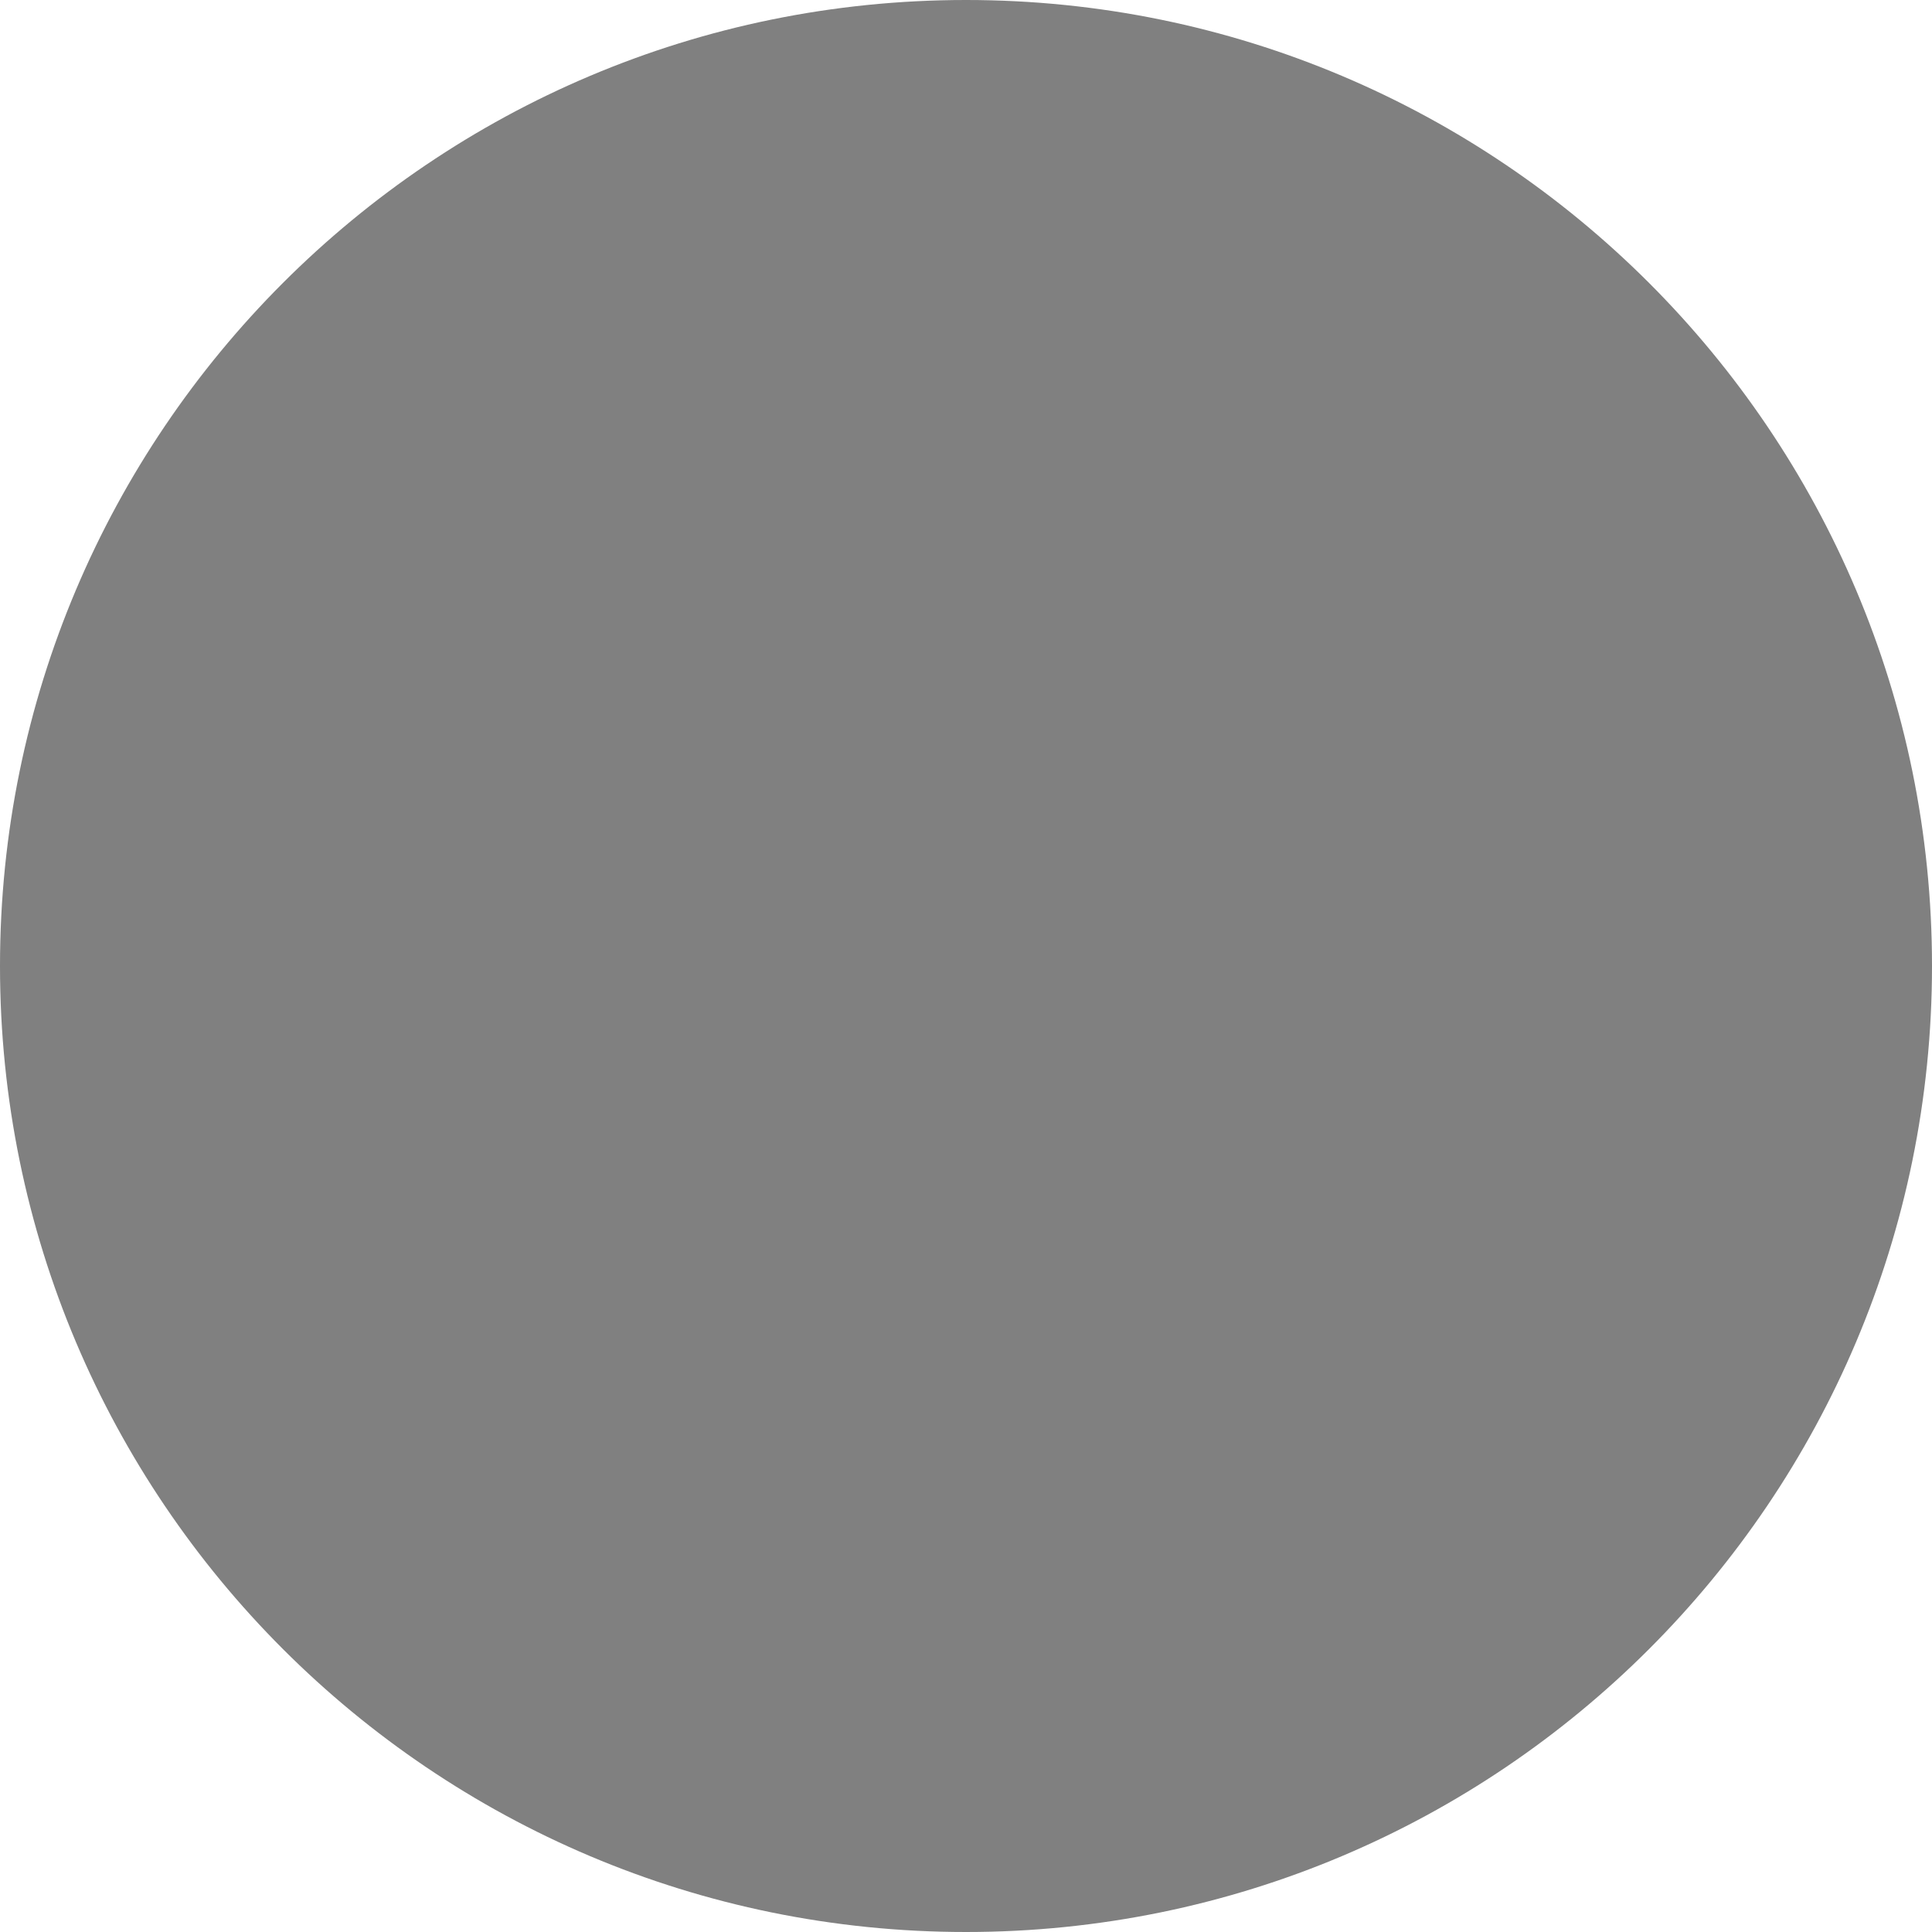
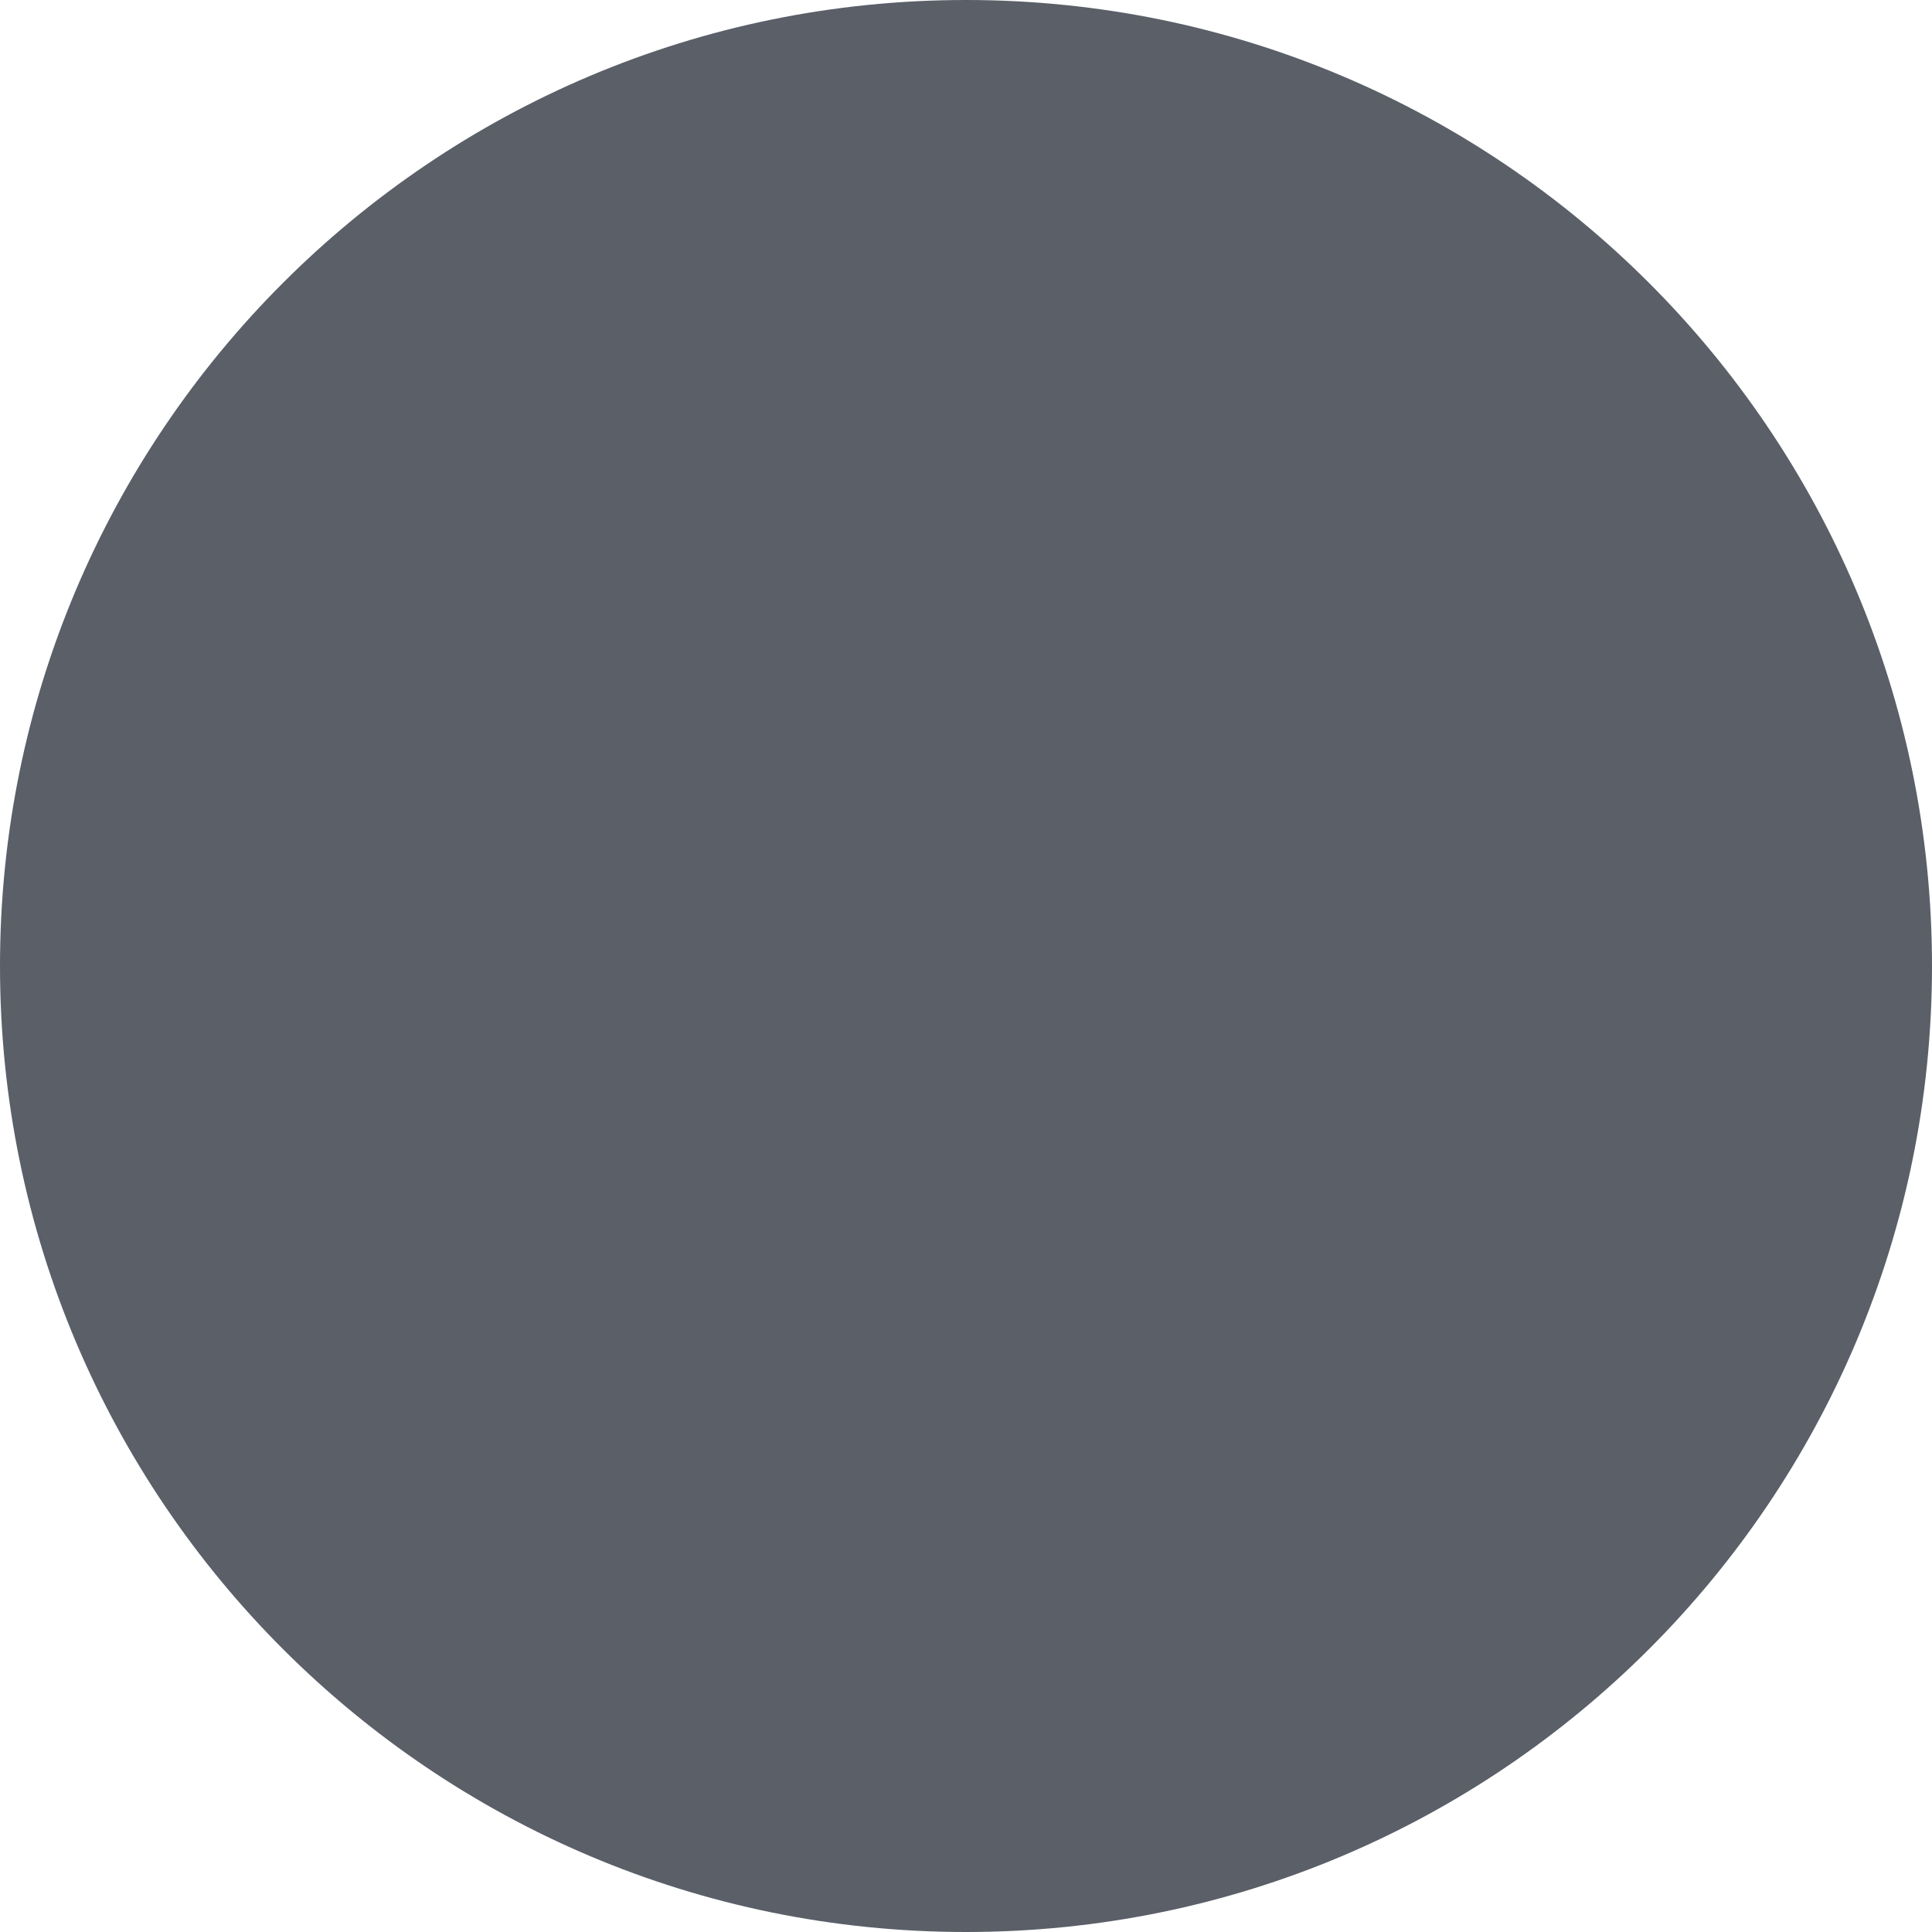
<svg xmlns="http://www.w3.org/2000/svg" width="384" height="384" viewBox="0 0 384 384" fill="none">
  <g>
-     <circle cx="192" cy="192" r="192" fill="gray" />
+     <circle cx="192" cy="192" r="192" fill="#5a5f68" />
  </g>
</svg>
